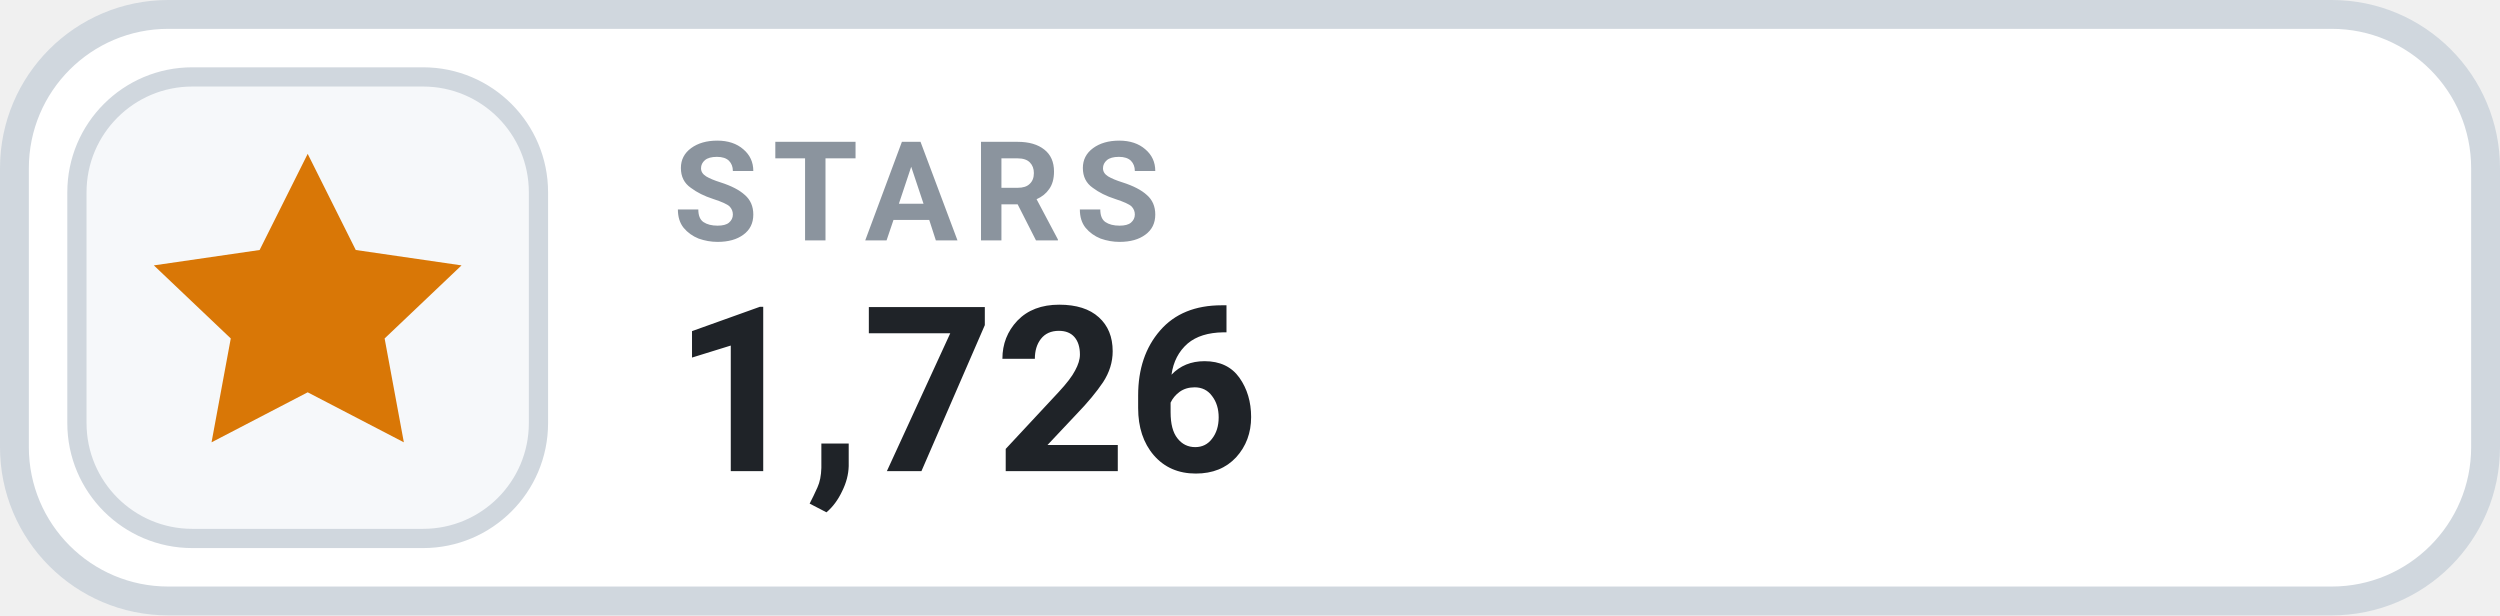
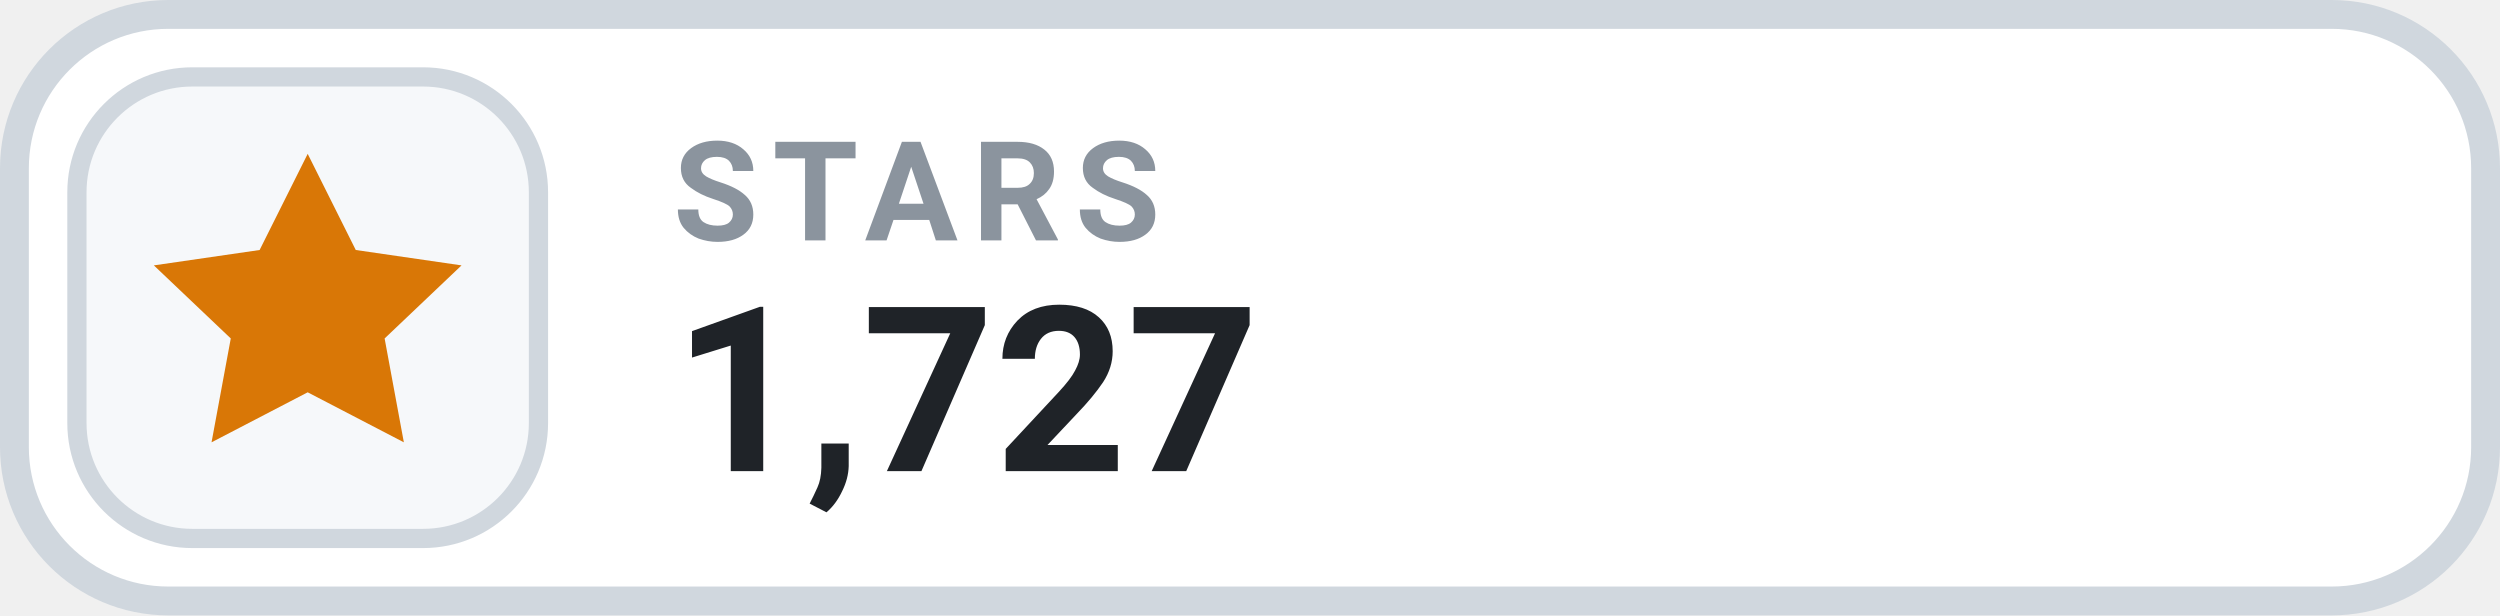
- <svg xmlns="http://www.w3.org/2000/svg" width="130" height="32" viewBox="0 0 130 32" role="img" aria-label="STARS 1,726">
+ <svg xmlns="http://www.w3.org/2000/svg" width="130" height="32" viewBox="0 0 130 32" role="img" aria-label="STARS 1,727">
  <rect x=".75" y=".75" width="128.5" height="30.5" rx="8" fill="#FFFFFF" stroke="#D0D7DE" stroke-width="1.5" />
  <rect x="4" y="4" width="24" height="24" rx="6" fill="#F6F8FA" stroke="#D0D7DE" stroke-width="1" />
  <g transform="translate(16 16)" style="color:#D97706;">
    <path d="M0 -8 l2.5 5 5.5 .8 -4 3.8 1 5.4 -5 -2.6 -5 2.6 1 -5.4 -4 -3.8 5.5 -.8 Z" fill="currentColor" />
  </g>
  <text x="35" y="12.5" fill="#8B949E" font-family="-apple-system,BlinkMacSystemFont,'Segoe UI',Roboto,Helvetica,Arial,sans-serif" font-size="7.2" font-weight="700" letter-spacing=".75">STARS</text>
-   <text x="35" y="24.5" fill="#1F2328" font-family="-apple-system,BlinkMacSystemFont,'Segoe UI',Roboto,Helvetica,Arial,sans-serif" font-size="12" font-weight="700">1,726</text>
+   <text x="35" y="24.5" fill="#1F2328" font-family="-apple-system,BlinkMacSystemFont,'Segoe UI',Roboto,Helvetica,Arial,sans-serif" font-size="12" font-weight="700">1,727</text>
</svg>
